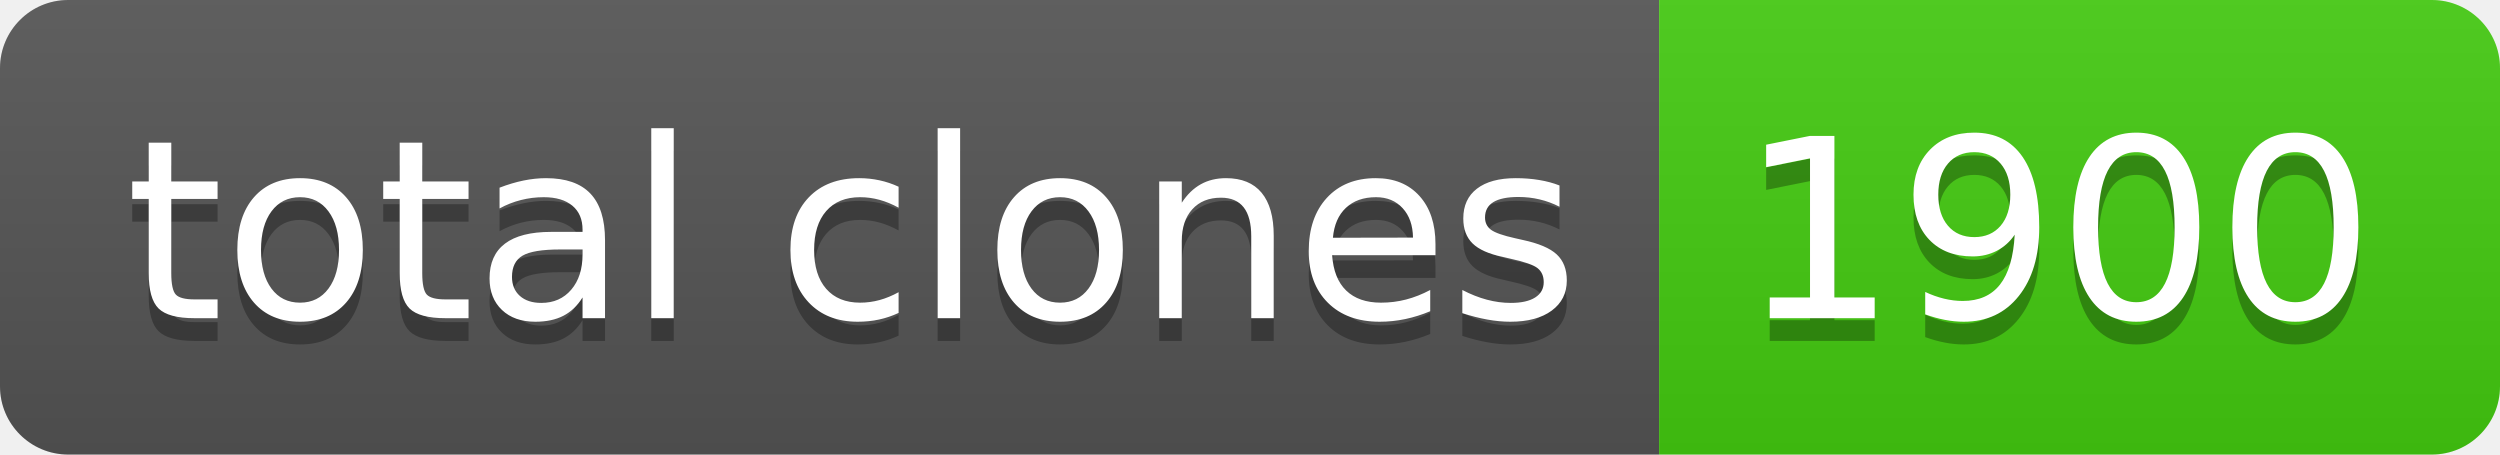
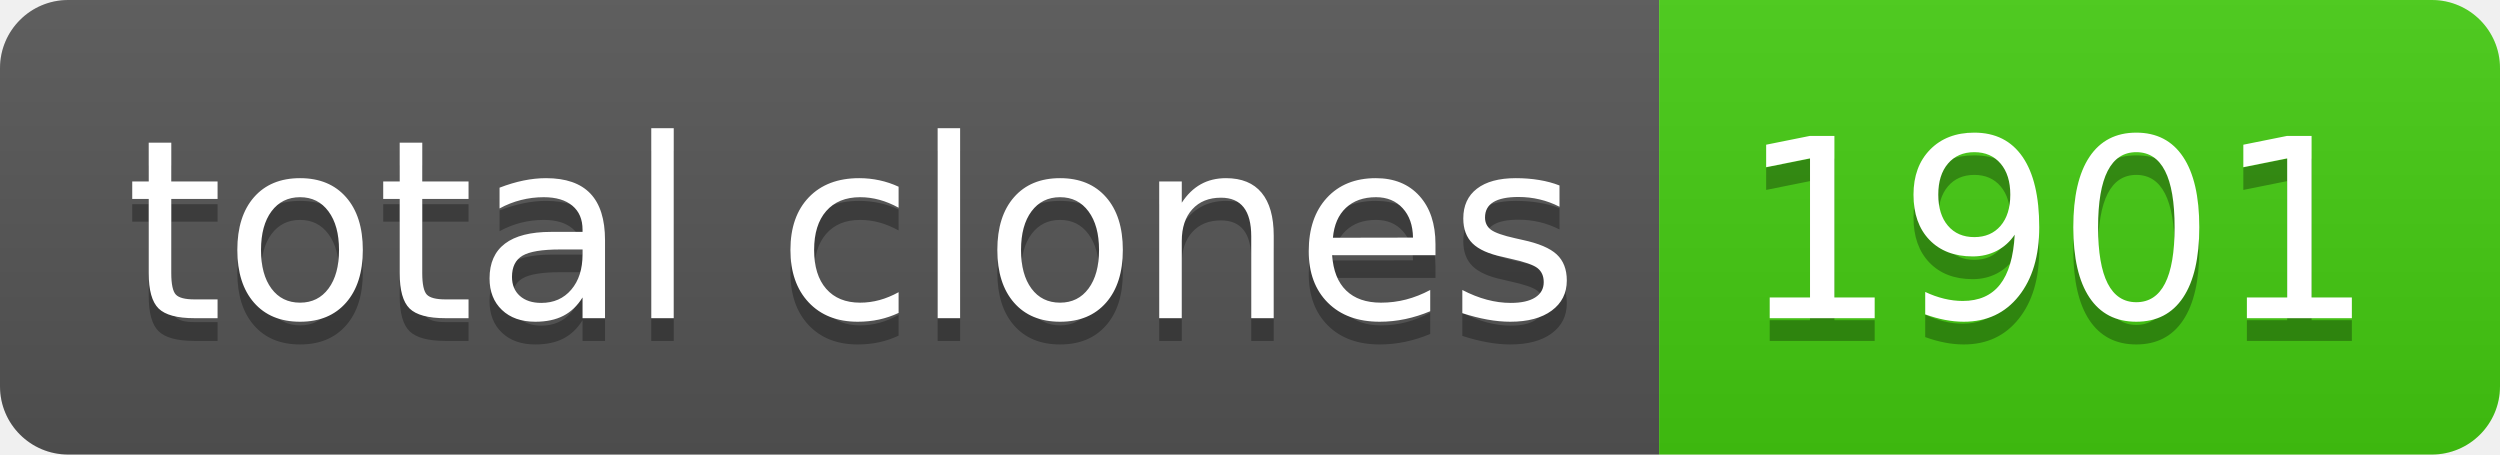
- <svg xmlns="http://www.w3.org/2000/svg" width="110" height="20" role="img" aria-label="total clones: 1900">
+ <svg xmlns="http://www.w3.org/2000/svg" width="110" height="20" role="img" aria-label="total clones: 1901">
  <linearGradient id="s" x2="0" y2="100%">
    <stop offset="0" stop-color="#bbb" stop-opacity=".1" />
    <stop offset="1" stop-opacity=".1" />
  </linearGradient>
  <clipPath id="r">
    <rect width="110" height="20" rx="3" fill="#fff" />
  </clipPath>
  <g clip-path="url(#r)">
    <rect width="73" height="20" fill="#555" />
    <rect x="73" width="37" height="20" fill="#4c1" />
    <rect width="110" height="20" fill="url(#s)" />
  </g>
  <g fill="#fff" text-anchor="middle" font-family="Verdana,Geneva,DejaVu Sans,sans-serif" text-rendering="geometricPrecision" font-size="110">
    <text aria-hidden="true" x="375" y="150" fill="#010101" fill-opacity=".3" transform="scale(.1)" textLength="630">total clones</text>
    <text x="375" y="140" transform="scale(.1)" fill="#fff" textLength="630">total clones</text>
-     <text aria-hidden="true" x="905" y="150" fill="#010101" fill-opacity=".3" transform="scale(.1)" textLength="270">1900</text>
-     <text x="905" y="140" transform="scale(.1)" fill="#fff" textLength="270">1900</text>
+     <text aria-hidden="true" x="905" y="150" fill="#010101" fill-opacity=".3" transform="scale(.1)" textLength="270">1901</text>
+     <text x="905" y="140" transform="scale(.1)" fill="#fff" textLength="270">1901</text>
  </g>
</svg>
